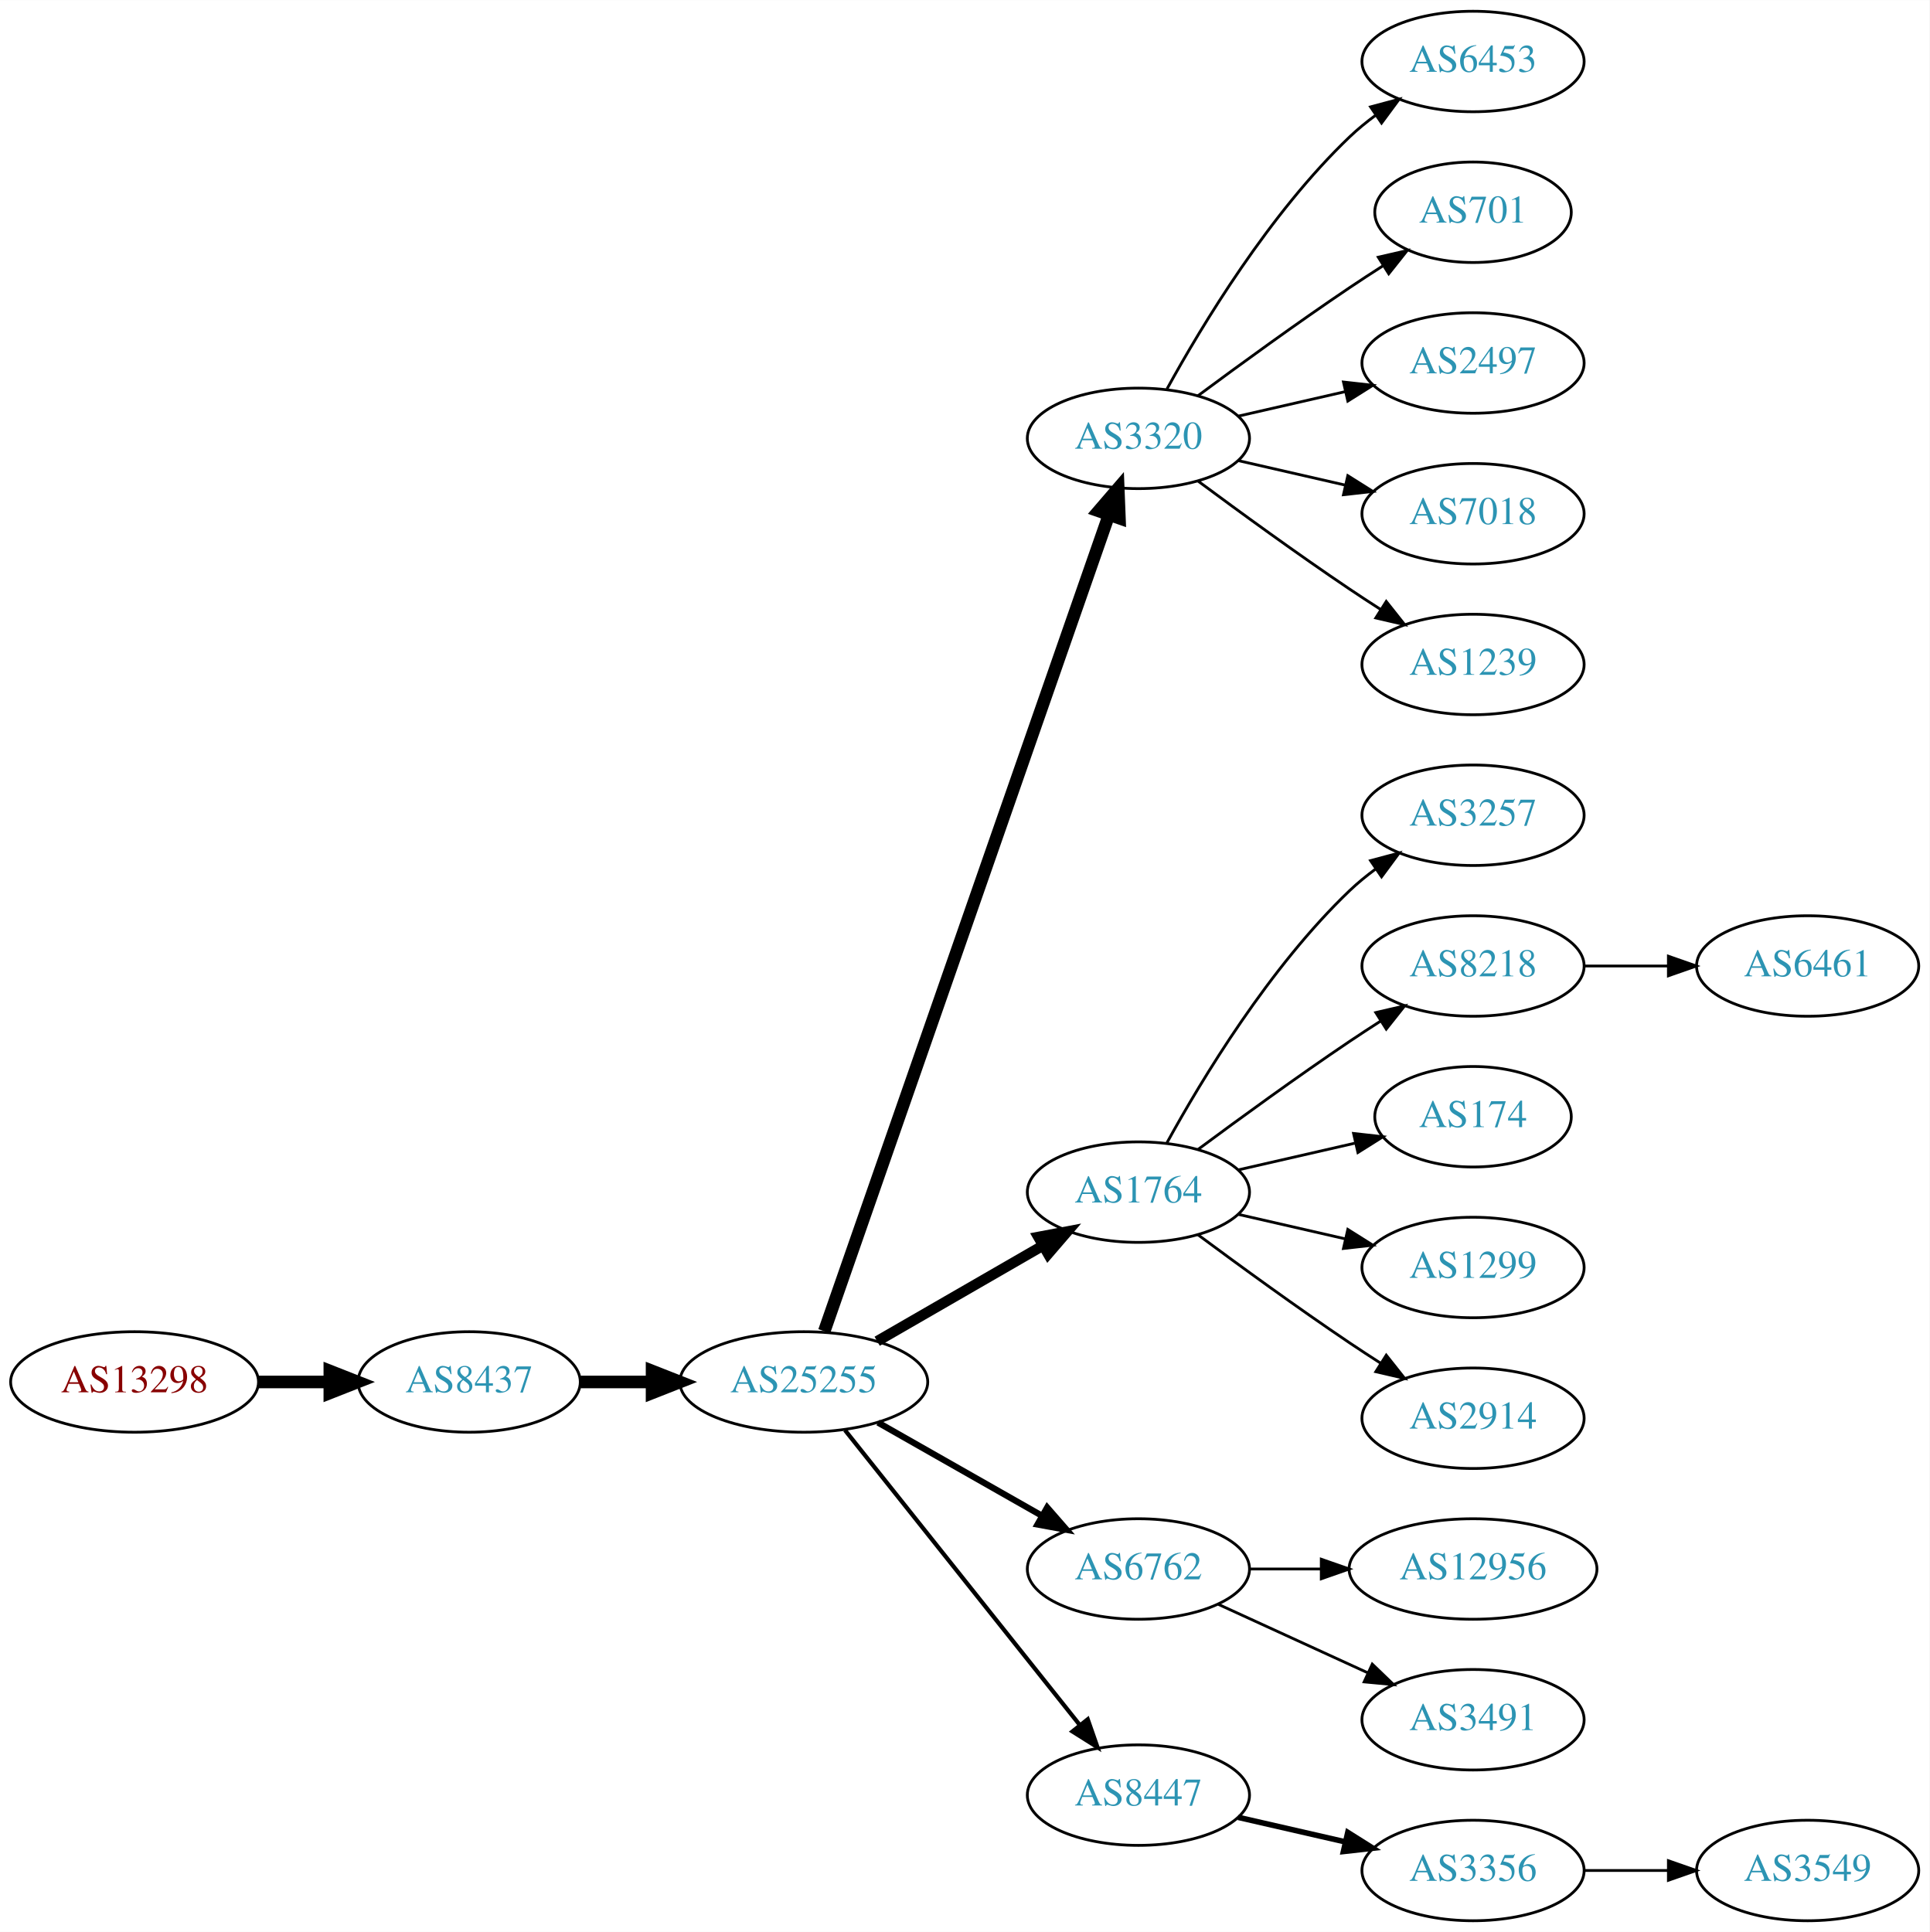
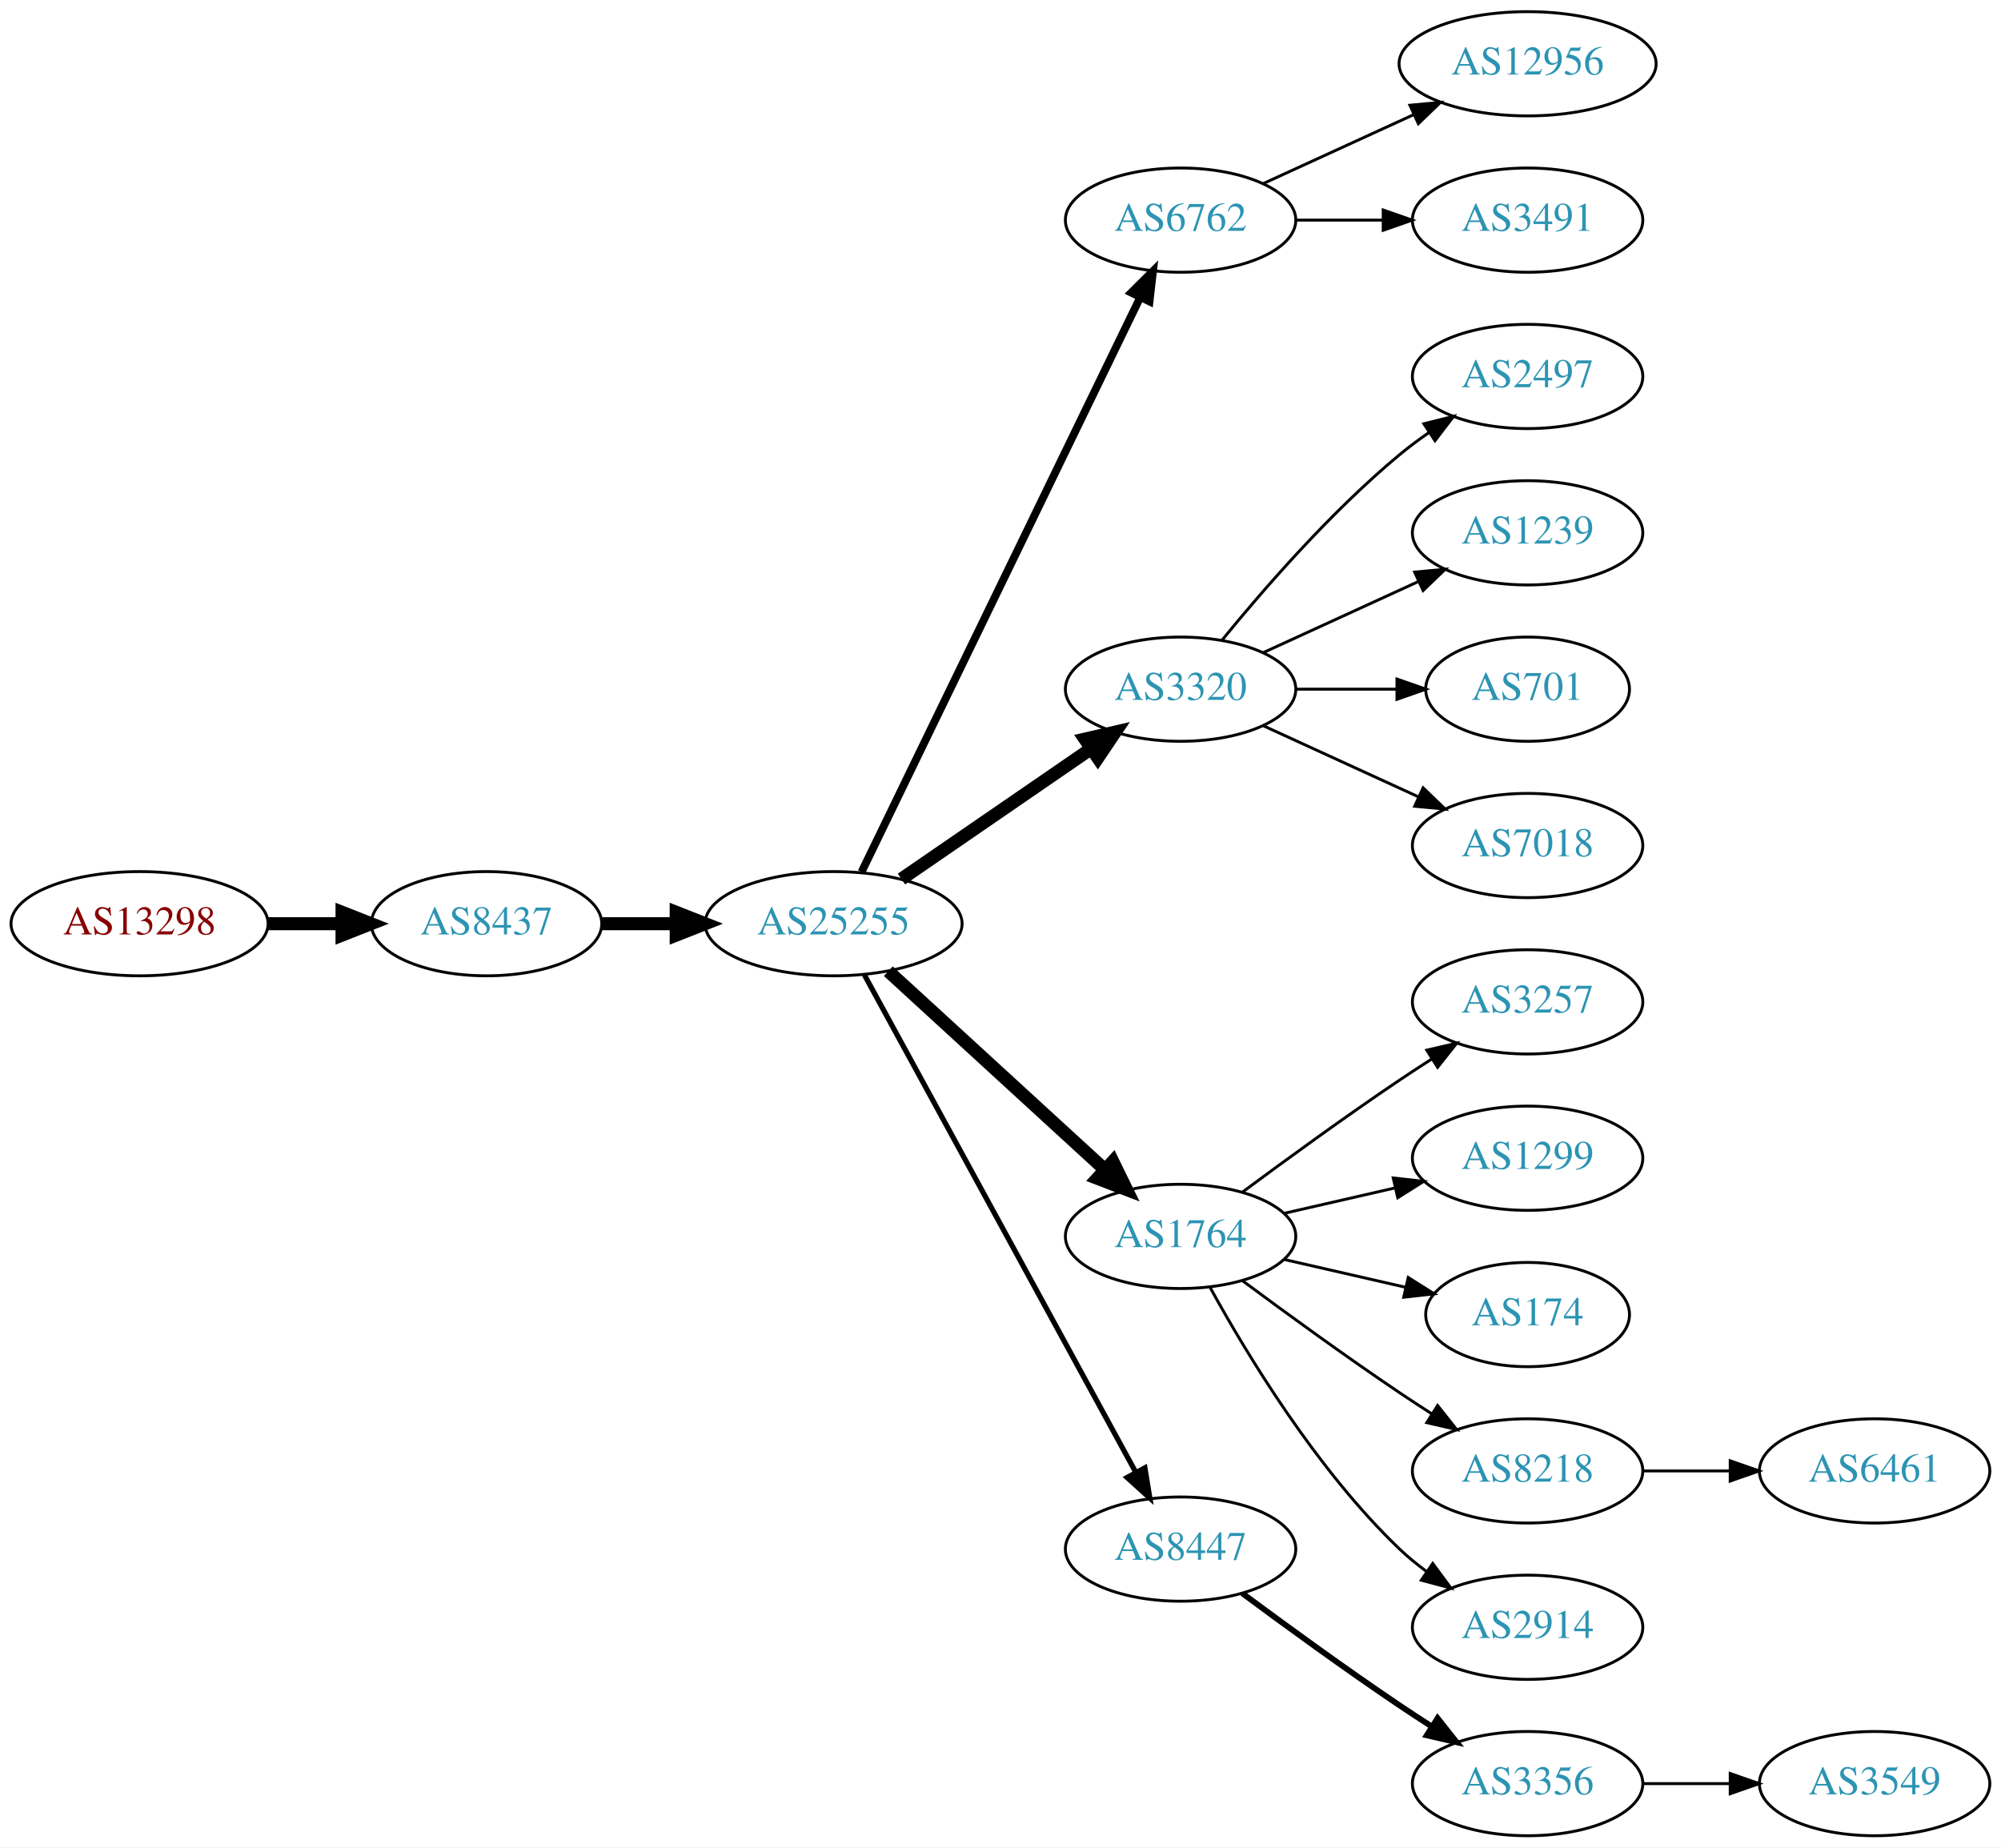
- <svg xmlns="http://www.w3.org/2000/svg" xmlns:xlink="http://www.w3.org/1999/xlink" width="691pt" height="692pt" viewBox="0.00 0.00 691.06 692.00">
-   <g id="graph0" class="graph" transform="scale(1 1) rotate(0) translate(4 688)">
-     <polygon fill="white" stroke="none" points="-4,4 -4,-688 687.055,-688 687.055,4 -4,4" />
+ <svg xmlns="http://www.w3.org/2000/svg" xmlns:xlink="http://www.w3.org/1999/xlink" width="691pt" height="638pt" viewBox="0.00 0.00 691.06 638.00">
+   <g id="graph0" class="graph" transform="scale(1 1) rotate(0) translate(4 634)">
+     <polygon fill="white" stroke="none" points="-4,4 -4,-634 687.055,-634 687.055,4 -4,4" />
    <g id="node1" class="node">
      <g id="a_node1">
        <a xlink:href="/asn/13298" xlink:title="AS13298 ~ SOS-Kinderdorf International [AT]">
-           <ellipse fill="#ffffff" stroke="black" cx="44.196" cy="-193" rx="44.393" ry="18" />
-           <text text-anchor="middle" x="44.196" y="-189.3" font-family="Times,serif" font-size="14.00" fill="#880000">AS13298</text>
+           <ellipse fill="#ffffff" stroke="black" cx="44.196" cy="-315" rx="44.393" ry="18" />
+           <text text-anchor="middle" x="44.196" y="-311.3" font-family="Times,serif" font-size="14.00" fill="#880000">AS13298</text>
        </a>
      </g>
    </g>
    <g id="node2" class="node">
      <g id="a_node2">
        <a xlink:href="/asn/8437" xlink:title="AS8437 ~ Hutchison Drei Austria GmbH [AT]">
-           <ellipse fill="#ffffff" stroke="black" cx="164.039" cy="-193" rx="39.794" ry="18" />
-           <text text-anchor="middle" x="164.039" y="-189.3" font-family="Times,serif" font-size="14.00" fill="#2c94b3">AS8437</text>
+           <ellipse fill="#ffffff" stroke="black" cx="164.039" cy="-315" rx="39.794" ry="18" />
+           <text text-anchor="middle" x="164.039" y="-311.3" font-family="Times,serif" font-size="14.00" fill="#2c94b3">AS8437</text>
        </a>
      </g>
    </g>
    <g id="edge1" class="edge">
-       <path fill="none" stroke="black" stroke-width="4.5" d="M88.407,-193C96.72,-193 105.482,-193 113.965,-193" />
-       <polygon fill="black" stroke="black" stroke-width="4.5" points="114.123,-196.938 124.123,-193 114.123,-189.063 114.123,-196.938" />
+       <path fill="none" stroke="black" stroke-width="4.5" d="M88.407,-315C96.72,-315 105.482,-315 113.965,-315" />
+       <polygon fill="black" stroke="black" stroke-width="4.5" points="114.123,-318.938 124.123,-315 114.123,-311.063 114.123,-318.938" />
    </g>
    <g id="node3" class="node">
      <g id="a_node3">
        <a xlink:href="/asn/25255" xlink:title="AS25255 ~ ==&gt; TELE2 AUSTRIA &lt;== [AT]">
-           <ellipse fill="#ffffff" stroke="black" cx="283.881" cy="-193" rx="44.393" ry="18" />
-           <text text-anchor="middle" x="283.881" y="-189.3" font-family="Times,serif" font-size="14.00" fill="#2c94b3">AS25255</text>
+           <ellipse fill="#ffffff" stroke="black" cx="283.881" cy="-315" rx="44.393" ry="18" />
+           <text text-anchor="middle" x="283.881" y="-311.3" font-family="Times,serif" font-size="14.00" fill="#2c94b3">AS25255</text>
        </a>
      </g>
    </g>
    <g id="edge2" class="edge">
-       <path fill="none" stroke="black" stroke-width="4.5" d="M203.951,-193C212.054,-193 220.729,-193 229.255,-193" />
-       <polygon fill="black" stroke="black" stroke-width="4.5" points="229.533,-196.938 239.533,-193 229.533,-189.063 229.533,-196.938" />
+       <path fill="none" stroke="black" stroke-width="4.5" d="M203.951,-315C212.054,-315 220.729,-315 229.255,-315" />
+       <polygon fill="black" stroke="black" stroke-width="4.5" points="229.533,-318.938 239.533,-315 229.533,-311.063 229.533,-318.938" />
    </g>
    <g id="node4" class="node">
      <g id="a_node4">
-         <a xlink:href="/asn/3320" xlink:title="AS3320 ~ DTAG [DE]">
-           <ellipse fill="#ffffff" stroke="black" cx="403.724" cy="-531" rx="39.794" ry="18" />
-           <text text-anchor="middle" x="403.724" y="-527.3" font-family="Times,serif" font-size="14.00" fill="#2c94b3">AS3320</text>
+         <a xlink:href="/asn/6762" xlink:title="AS6762 ~ TELECOM ITALIA SPARKLE S.p.A. [IT]">
+           <ellipse fill="#ffffff" stroke="black" cx="403.724" cy="-558" rx="39.794" ry="18" />
+           <text text-anchor="middle" x="403.724" y="-554.3" font-family="Times,serif" font-size="14.00" fill="#2c94b3">AS6762</text>
        </a>
      </g>
    </g>
    <g id="edge3" class="edge">
-       <path fill="none" stroke="black" stroke-width="4.5" d="M291.217,-211.172C310.685,-267.01 369.721,-436.34 393.07,-503.311" />
-       <polygon fill="black" stroke="black" stroke-width="4.5" points="389.49,-505.002 396.5,-513.148 396.926,-502.409 389.49,-505.002" />
+       <path fill="none" stroke="black" stroke-width="2.7" d="M293.546,-332.868C314.027,-375.101 365.514,-481.272 389.74,-531.227" />
+       <polygon fill="black" stroke="black" stroke-width="2.7" points="386.692,-532.963 394.205,-540.433 392.99,-529.908 386.692,-532.963" />
    </g>
    <g id="node5" class="node">
      <g id="a_node5">
-         <a xlink:href="/asn/1764" xlink:title="AS1764 ~ NEXTLAYER-AS [AT]">
-           <ellipse fill="#ffffff" stroke="black" cx="403.724" cy="-261" rx="39.794" ry="18" />
-           <text text-anchor="middle" x="403.724" y="-257.3" font-family="Times,serif" font-size="14.00" fill="#2c94b3">AS1764</text>
+         <a xlink:href="/asn/3320" xlink:title="AS3320 ~ DTAG [DE]">
+           <ellipse fill="#ffffff" stroke="black" cx="403.724" cy="-396" rx="39.794" ry="18" />
+           <text text-anchor="middle" x="403.724" y="-392.3" font-family="Times,serif" font-size="14.00" fill="#2c94b3">AS3320</text>
        </a>
      </g>
    </g>
    <g id="edge4" class="edge">
-       <path fill="none" stroke="black" stroke-width="3.75" d="M310.161,-207.588C327.481,-217.582 350.632,-230.941 369.448,-241.799" />
-       <polygon fill="black" stroke="black" stroke-width="3.75" points="367.881,-244.935 378.292,-246.902 371.38,-238.872 367.881,-244.935" />
+       <path fill="none" stroke="black" stroke-width="4.5" d="M307.324,-330.426C325.905,-343.198 352.466,-361.455 372.846,-375.463" />
+       <polygon fill="black" stroke="black" stroke-width="4.5" points="370.689,-378.758 381.16,-381.178 375.149,-372.269 370.689,-378.758" />
    </g>
    <g id="node6" class="node">
      <g id="a_node6">
-         <a xlink:href="/asn/6762" xlink:title="AS6762 ~ TELECOM ITALIA SPARKLE S.p.A. [IT]">
-           <ellipse fill="#ffffff" stroke="black" cx="403.724" cy="-126" rx="39.794" ry="18" />
-           <text text-anchor="middle" x="403.724" y="-122.3" font-family="Times,serif" font-size="14.00" fill="#2c94b3">AS6762</text>
+         <a xlink:href="/asn/1764" xlink:title="AS1764 ~ NEXTLAYER-AS [AT]">
+           <ellipse fill="#ffffff" stroke="black" cx="403.724" cy="-207" rx="39.794" ry="18" />
+           <text text-anchor="middle" x="403.724" y="-203.3" font-family="Times,serif" font-size="14.00" fill="#2c94b3">AS1764</text>
        </a>
      </g>
    </g>
    <g id="edge5" class="edge">
-       <path fill="none" stroke="black" stroke-width="2.25" d="M310.451,-178.462C327.671,-168.672 350.556,-155.66 369.227,-145.045" />
-       <polygon fill="black" stroke="black" stroke-width="2.25" points="371.048,-148.036 378.011,-140.05 367.588,-141.95 371.048,-148.036" />
+       <path fill="none" stroke="black" stroke-width="4.5" d="M302.779,-298.597C322.707,-280.333 355.065,-250.678 377.542,-230.079" />
+       <polygon fill="black" stroke="black" stroke-width="4.5" points="380.332,-232.863 385.044,-223.203 375.011,-227.057 380.332,-232.863" />
    </g>
    <g id="node7" class="node">
      <g id="a_node7">
        <a xlink:href="/asn/8447" xlink:title="AS8447 ~ A1 Telekom Austria AG [AT]">
-           <ellipse fill="#ffffff" stroke="black" cx="403.724" cy="-45" rx="39.794" ry="18" />
-           <text text-anchor="middle" x="403.724" y="-41.3" font-family="Times,serif" font-size="14.00" fill="#2c94b3">AS8447</text>
+           <ellipse fill="#ffffff" stroke="black" cx="403.724" cy="-99" rx="39.794" ry="18" />
+           <text text-anchor="middle" x="403.724" y="-95.3" font-family="Times,serif" font-size="14.00" fill="#2c94b3">AS8447</text>
        </a>
      </g>
    </g>
    <g id="edge6" class="edge">
-       <path fill="none" stroke="black" stroke-width="1.5" d="M298.63,-175.733C319.386,-149.666 358.831,-100.126 382.755,-70.079" />
-       <polygon fill="black" stroke="black" stroke-width="1.5" points="385.572,-72.16 389.063,-62.157 380.096,-67.8 385.572,-72.16" />
+       <path fill="none" stroke="black" stroke-width="1.8" d="M294.525,-297.324C315.206,-259.416 363.919,-170.127 388.298,-125.441" />
+       <polygon fill="black" stroke="black" stroke-width="1.8" points="391.395,-127.072 393.112,-116.617 385.25,-123.72 391.395,-127.072" />
+     </g>
+     <g id="node19" class="node">
+       <g id="a_node19">
+         <a xlink:href="/asn/12956" xlink:title="AS12956 ~ TELXIUS [ES]">
+           <ellipse fill="#ffffff" stroke="black" cx="523.566" cy="-612" rx="44.393" ry="18" />
+           <text text-anchor="middle" x="523.566" y="-608.3" font-family="Times,serif" font-size="14.00" fill="#2c94b3">AS12956</text>
+         </a>
+       </g>
+     </g>
+     <g id="edge18" class="edge">
+       <path fill="none" stroke="black" d="M432.353,-570.661C447.85,-577.762 467.417,-586.728 484.364,-594.494" />
+       <polygon fill="black" stroke="black" points="482.917,-597.681 493.466,-598.665 485.833,-591.317 482.917,-597.681" />
+     </g>
+     <g id="node20" class="node">
+       <g id="a_node20">
+         <a xlink:href="/asn/3491" xlink:title="AS3491 ~ PCCW Global, Inc. [US]">
+           <ellipse fill="#ffffff" stroke="black" cx="523.566" cy="-558" rx="39.794" ry="18" />
+           <text text-anchor="middle" x="523.566" y="-554.3" font-family="Times,serif" font-size="14.00" fill="#2c94b3">AS3491</text>
+         </a>
+       </g>
+     </g>
+     <g id="edge19" class="edge">
+       <path fill="none" stroke="black" d="M443.636,-558C453.19,-558 463.539,-558 473.502,-558" />
+       <polygon fill="black" stroke="black" points="473.695,-561.5 483.695,-558 473.694,-554.5 473.695,-561.5" />
    </g>
    <g id="node8" class="node">
      <g id="a_node8">
-         <a xlink:href="/asn/6453" xlink:title="AS6453 ~ TATA COMMUNICATIONS (AMERICA) INC [US]">
-           <ellipse fill="#ffffff" stroke="black" cx="523.566" cy="-666" rx="39.794" ry="18" />
-           <text text-anchor="middle" x="523.566" y="-662.3" font-family="Times,serif" font-size="14.00" fill="#2c94b3">AS6453</text>
+         <a xlink:href="/asn/2497" xlink:title="AS2497 ~ Internet Initiative Japan Inc. [JP]">
+           <ellipse fill="#ffffff" stroke="black" cx="523.566" cy="-504" rx="39.794" ry="18" />
+           <text text-anchor="middle" x="523.566" y="-500.3" font-family="Times,serif" font-size="14.00" fill="#2c94b3">AS2497</text>
        </a>
      </g>
    </g>
    <g id="edge7" class="edge">
-       <path fill="none" stroke="black" d="M413.965,-548.713C426.51,-571.561 450.687,-611.611 479.37,-639 482.238,-641.739 485.427,-644.347 488.736,-646.785" />
-       <polygon fill="black" stroke="black" points="486.86,-649.742 497.096,-652.477 490.8,-643.956 486.86,-649.742" />
+       <path fill="none" stroke="black" d="M418.143,-413.065C432.257,-430.375 455.672,-457.345 479.37,-477 482.587,-479.668 486.087,-482.27 489.658,-484.741" />
+       <polygon fill="black" stroke="black" points="487.735,-487.666 498.014,-490.236 491.581,-481.817 487.735,-487.666" />
    </g>
    <g id="node9" class="node">
      <g id="a_node9">
-         <a xlink:href="/asn/701" xlink:title="AS701 ~ UUNET [US]">
-           <ellipse fill="#ffffff" stroke="black" cx="523.566" cy="-612" rx="35.194" ry="18" />
-           <text text-anchor="middle" x="523.566" y="-608.3" font-family="Times,serif" font-size="14.00" fill="#2c94b3">AS701</text>
+         <a xlink:href="/asn/1239" xlink:title="AS1239 ~ Sprint [US]">
+           <ellipse fill="#ffffff" stroke="black" cx="523.566" cy="-450" rx="39.794" ry="18" />
+           <text text-anchor="middle" x="523.566" y="-446.3" font-family="Times,serif" font-size="14.00" fill="#2c94b3">AS1239</text>
        </a>
      </g>
    </g>
    <g id="edge8" class="edge">
-       <path fill="none" stroke="black" d="M425.054,-546.277C439.916,-557.304 460.661,-572.407 479.37,-585 483.188,-587.569 487.238,-590.21 491.268,-592.786" />
-       <polygon fill="black" stroke="black" points="489.637,-595.895 499.962,-598.271 493.372,-589.975 489.637,-595.895" />
+       <path fill="none" stroke="black" d="M432.353,-408.661C448.31,-415.973 468.58,-425.261 485.863,-433.181" />
+       <polygon fill="black" stroke="black" points="484.562,-436.435 495.111,-437.419 487.478,-430.071 484.562,-436.435" />
    </g>
    <g id="node10" class="node">
      <g id="a_node10">
-         <a xlink:href="/asn/2497" xlink:title="AS2497 ~ Internet Initiative Japan Inc. [JP]">
-           <ellipse fill="#ffffff" stroke="black" cx="523.566" cy="-558" rx="39.794" ry="18" />
-           <text text-anchor="middle" x="523.566" y="-554.3" font-family="Times,serif" font-size="14.00" fill="#2c94b3">AS2497</text>
+         <a xlink:href="/asn/701" xlink:title="AS701 ~ UUNET [US]">
+           <ellipse fill="#ffffff" stroke="black" cx="523.566" cy="-396" rx="35.194" ry="18" />
+           <text text-anchor="middle" x="523.566" y="-392.3" font-family="Times,serif" font-size="14.00" fill="#2c94b3">AS701</text>
        </a>
      </g>
    </g>
    <g id="edge9" class="edge">
-       <path fill="none" stroke="black" d="M439.443,-538.955C451.443,-541.704 465.064,-544.825 477.756,-547.733" />
-       <polygon fill="black" stroke="black" points="477.159,-551.187 487.688,-550.009 478.722,-544.364 477.159,-551.187" />
+       <path fill="none" stroke="black" d="M443.636,-396C454.723,-396 466.883,-396 478.265,-396" />
+       <polygon fill="black" stroke="black" points="478.447,-399.5 488.447,-396 478.447,-392.5 478.447,-399.5" />
    </g>
    <g id="node11" class="node">
      <g id="a_node11">
        <a xlink:href="/asn/7018" xlink:title="AS7018 ~ AT&amp;T Services, Inc. [US]">
-           <ellipse fill="#ffffff" stroke="black" cx="523.566" cy="-504" rx="39.794" ry="18" />
-           <text text-anchor="middle" x="523.566" y="-500.3" font-family="Times,serif" font-size="14.00" fill="#2c94b3">AS7018</text>
+           <ellipse fill="#ffffff" stroke="black" cx="523.566" cy="-342" rx="39.794" ry="18" />
+           <text text-anchor="middle" x="523.566" y="-338.3" font-family="Times,serif" font-size="14.00" fill="#2c94b3">AS7018</text>
        </a>
      </g>
    </g>
    <g id="edge10" class="edge">
-       <path fill="none" stroke="black" d="M439.443,-523.045C451.443,-520.296 465.064,-517.175 477.756,-514.267" />
-       <polygon fill="black" stroke="black" points="478.722,-517.636 487.688,-511.991 477.159,-510.813 478.722,-517.636" />
+       <path fill="none" stroke="black" d="M432.353,-383.339C448.31,-376.027 468.58,-366.739 485.863,-358.819" />
+       <polygon fill="black" stroke="black" points="487.478,-361.929 495.111,-354.581 484.562,-355.565 487.478,-361.929" />
    </g>
    <g id="node12" class="node">
      <g id="a_node12">
-         <a xlink:href="/asn/1239" xlink:title="AS1239 ~ Sprint [US]">
-           <ellipse fill="#ffffff" stroke="black" cx="523.566" cy="-450" rx="39.794" ry="18" />
-           <text text-anchor="middle" x="523.566" y="-446.3" font-family="Times,serif" font-size="14.00" fill="#2c94b3">AS1239</text>
+         <a xlink:href="/asn/3257" xlink:title="AS3257 ~ GTT [DE]">
+           <ellipse fill="#ffffff" stroke="black" cx="523.566" cy="-288" rx="39.794" ry="18" />
+           <text text-anchor="middle" x="523.566" y="-284.3" font-family="Times,serif" font-size="14.00" fill="#2c94b3">AS3257</text>
        </a>
      </g>
    </g>
    <g id="edge11" class="edge">
-       <path fill="none" stroke="black" d="M425.054,-515.723C439.916,-504.696 460.661,-489.593 479.37,-477 482.919,-474.611 486.67,-472.161 490.418,-469.758" />
-       <polygon fill="black" stroke="black" points="492.486,-472.591 499.067,-464.288 488.744,-466.675 492.486,-472.591" />
+       <path fill="none" stroke="black" d="M425.054,-222.277C439.916,-233.304 460.661,-248.407 479.37,-261 482.919,-263.389 486.67,-265.839 490.418,-268.242" />
+       <polygon fill="black" stroke="black" points="488.744,-271.325 499.067,-273.712 492.486,-265.409 488.744,-271.325" />
    </g>
    <g id="node13" class="node">
      <g id="a_node13">
-         <a xlink:href="/asn/3257" xlink:title="AS3257 ~ GTT [DE]">
-           <ellipse fill="#ffffff" stroke="black" cx="523.566" cy="-396" rx="39.794" ry="18" />
-           <text text-anchor="middle" x="523.566" y="-392.3" font-family="Times,serif" font-size="14.00" fill="#2c94b3">AS3257</text>
-         </a>
-       </g>
-     </g>
-     <g id="edge12" class="edge">
-       <path fill="none" stroke="black" d="M413.965,-278.713C426.51,-301.561 450.687,-341.611 479.37,-369 482.238,-371.739 485.427,-374.347 488.736,-376.785" />
-       <polygon fill="black" stroke="black" points="486.86,-379.742 497.096,-382.477 490.8,-373.956 486.86,-379.742" />
-     </g>
-     <g id="node14" class="node">
-       <g id="a_node14">
-         <a xlink:href="/asn/8218" xlink:title="AS8218 ~ legacy Neotelecoms [FR]">
-           <ellipse fill="#ffffff" stroke="black" cx="523.566" cy="-342" rx="39.794" ry="18" />
-           <text text-anchor="middle" x="523.566" y="-338.3" font-family="Times,serif" font-size="14.00" fill="#2c94b3">AS8218</text>
-         </a>
-       </g>
-     </g>
-     <g id="edge13" class="edge">
-       <path fill="none" stroke="black" d="M425.054,-276.277C439.916,-287.304 460.661,-302.407 479.37,-315 482.919,-317.389 486.67,-319.839 490.418,-322.242" />
-       <polygon fill="black" stroke="black" points="488.744,-325.325 499.067,-327.712 492.486,-319.409 488.744,-325.325" />
-     </g>
-     <g id="node15" class="node">
-       <g id="a_node15">
-         <a xlink:href="/asn/174" xlink:title="AS174 ~ Cogent Communications [US]">
-           <ellipse fill="#ffffff" stroke="black" cx="523.566" cy="-288" rx="35.194" ry="18" />
-           <text text-anchor="middle" x="523.566" y="-284.3" font-family="Times,serif" font-size="14.00" fill="#2c94b3">AS174</text>
-         </a>
-       </g>
-     </g>
-     <g id="edge14" class="edge">
-       <path fill="none" stroke="black" d="M439.443,-268.955C452.536,-271.955 467.558,-275.396 481.199,-278.522" />
-       <polygon fill="black" stroke="black" points="480.777,-282.016 491.306,-280.838 482.34,-275.193 480.777,-282.016" />
-     </g>
-     <g id="node16" class="node">
-       <g id="a_node16">
        <a xlink:href="/asn/1299" xlink:title="AS1299 ~ Telia Carrier [EU]">
          <ellipse fill="#ffffff" stroke="black" cx="523.566" cy="-234" rx="39.794" ry="18" />
          <text text-anchor="middle" x="523.566" y="-230.3" font-family="Times,serif" font-size="14.00" fill="#2c94b3">AS1299</text>
        </a>
      </g>
    </g>
+     <g id="edge12" class="edge">
+       <path fill="none" stroke="black" d="M439.443,-214.955C451.443,-217.704 465.064,-220.825 477.756,-223.733" />
+       <polygon fill="black" stroke="black" points="477.159,-227.187 487.688,-226.009 478.722,-220.364 477.159,-227.187" />
+     </g>
+     <g id="node14" class="node">
+       <g id="a_node14">
+         <a xlink:href="/asn/174" xlink:title="AS174 ~ Cogent Communications [US]">
+           <ellipse fill="#ffffff" stroke="black" cx="523.566" cy="-180" rx="35.194" ry="18" />
+           <text text-anchor="middle" x="523.566" y="-176.3" font-family="Times,serif" font-size="14.00" fill="#2c94b3">AS174</text>
+         </a>
+       </g>
+     </g>
+     <g id="edge13" class="edge">
+       <path fill="none" stroke="black" d="M439.443,-199.045C452.536,-196.045 467.558,-192.604 481.199,-189.478" />
+       <polygon fill="black" stroke="black" points="482.34,-192.807 491.306,-187.162 480.777,-185.984 482.34,-192.807" />
+     </g>
+     <g id="node15" class="node">
+       <g id="a_node15">
+         <a xlink:href="/asn/8218" xlink:title="AS8218 ~ legacy Neotelecoms [FR]">
+           <ellipse fill="#ffffff" stroke="black" cx="523.566" cy="-126" rx="39.794" ry="18" />
+           <text text-anchor="middle" x="523.566" y="-122.3" font-family="Times,serif" font-size="14.00" fill="#2c94b3">AS8218</text>
+         </a>
+       </g>
+     </g>
+     <g id="edge14" class="edge">
+       <path fill="none" stroke="black" d="M425.054,-191.723C439.916,-180.696 460.661,-165.593 479.37,-153 482.919,-150.611 486.67,-148.161 490.418,-145.758" />
+       <polygon fill="black" stroke="black" points="492.486,-148.591 499.067,-140.288 488.744,-142.675 492.486,-148.591" />
+     </g>
+     <g id="node16" class="node">
+       <g id="a_node16">
+         <a xlink:href="/asn/2914" xlink:title="AS2914 ~ NTT America, Inc. [US]">
+           <ellipse fill="#ffffff" stroke="black" cx="523.566" cy="-72" rx="39.794" ry="18" />
+           <text text-anchor="middle" x="523.566" y="-68.3" font-family="Times,serif" font-size="14.00" fill="#2c94b3">AS2914</text>
+         </a>
+       </g>
+     </g>
    <g id="edge15" class="edge">
-       <path fill="none" stroke="black" d="M439.443,-253.045C451.443,-250.296 465.064,-247.175 477.756,-244.267" />
-       <polygon fill="black" stroke="black" points="478.722,-247.636 487.688,-241.991 477.159,-240.813 478.722,-247.636" />
+       <path fill="none" stroke="black" d="M413.965,-189.287C426.51,-166.439 450.687,-126.389 479.37,-99 482.238,-96.261 485.427,-93.653 488.736,-91.215" />
+       <polygon fill="black" stroke="black" points="490.8,-94.044 497.096,-85.523 486.86,-88.258 490.8,-94.044" />
    </g>
    <g id="node17" class="node">
      <g id="a_node17">
-         <a xlink:href="/asn/2914" xlink:title="AS2914 ~ NTT America, Inc. [US]">
-           <ellipse fill="#ffffff" stroke="black" cx="523.566" cy="-180" rx="39.794" ry="18" />
-           <text text-anchor="middle" x="523.566" y="-176.3" font-family="Times,serif" font-size="14.00" fill="#2c94b3">AS2914</text>
-         </a>
-       </g>
-     </g>
-     <g id="edge16" class="edge">
-       <path fill="none" stroke="black" d="M425.054,-245.723C439.916,-234.696 460.661,-219.593 479.37,-207 482.919,-204.611 486.67,-202.161 490.418,-199.758" />
-       <polygon fill="black" stroke="black" points="492.486,-202.591 499.067,-194.288 488.744,-196.675 492.486,-202.591" />
-     </g>
-     <g id="node19" class="node">
-       <g id="a_node19">
-         <a xlink:href="/asn/12956" xlink:title="AS12956 ~ TELXIUS [ES]">
-           <ellipse fill="#ffffff" stroke="black" cx="523.566" cy="-126" rx="44.393" ry="18" />
-           <text text-anchor="middle" x="523.566" y="-122.3" font-family="Times,serif" font-size="14.00" fill="#2c94b3">AS12956</text>
-         </a>
-       </g>
-     </g>
-     <g id="edge18" class="edge">
-       <path fill="none" stroke="black" d="M443.636,-126C451.739,-126 460.414,-126 468.941,-126" />
-       <polygon fill="black" stroke="black" points="469.218,-129.5 479.218,-126 469.218,-122.5 469.218,-129.5" />
-     </g>
-     <g id="node20" class="node">
-       <g id="a_node20">
-         <a xlink:href="/asn/3491" xlink:title="AS3491 ~ PCCW Global, Inc. [US]">
-           <ellipse fill="#ffffff" stroke="black" cx="523.566" cy="-72" rx="39.794" ry="18" />
-           <text text-anchor="middle" x="523.566" y="-68.3" font-family="Times,serif" font-size="14.00" fill="#2c94b3">AS3491</text>
-         </a>
-       </g>
-     </g>
-     <g id="edge19" class="edge">
-       <path fill="none" stroke="black" d="M432.353,-113.339C448.31,-106.027 468.58,-96.739 485.863,-88.819" />
-       <polygon fill="black" stroke="black" points="487.478,-91.929 495.111,-84.581 484.562,-85.565 487.478,-91.929" />
-     </g>
-     <g id="node21" class="node">
-       <g id="a_node21">
        <a xlink:href="/asn/3356" xlink:title="AS3356 ~ Level 3 Parent, LLC [US]">
          <ellipse fill="#ffffff" stroke="black" cx="523.566" cy="-18" rx="39.794" ry="18" />
          <text text-anchor="middle" x="523.566" y="-14.3" font-family="Times,serif" font-size="14.00" fill="#2c94b3">AS3356</text>
        </a>
      </g>
    </g>
+     <g id="edge16" class="edge">
+       <path fill="none" stroke="black" stroke-width="2" d="M425.054,-83.723C439.916,-72.696 460.661,-57.593 479.37,-45 482.919,-42.611 486.67,-40.161 490.418,-37.758" />
+       <polygon fill="black" stroke="black" stroke-width="2" points="492.486,-40.591 499.067,-32.288 488.744,-34.675 492.486,-40.591" />
+     </g>
+     <g id="node21" class="node">
+       <g id="a_node21">
+         <a xlink:href="/asn/6461" xlink:title="AS6461 ~ Zayo Bandwidth [US]">
+           <ellipse fill="#ffffff" stroke="black" cx="643.409" cy="-126" rx="39.794" ry="18" />
+           <text text-anchor="middle" x="643.409" y="-122.3" font-family="Times,serif" font-size="14.00" fill="#2c94b3">AS6461</text>
+         </a>
+       </g>
+     </g>
    <g id="edge20" class="edge">
-       <path fill="none" stroke="black" stroke-width="2" d="M439.443,-37.045C451.443,-34.296 465.064,-31.175 477.756,-28.267" />
-       <polygon fill="black" stroke="black" stroke-width="2" points="478.722,-31.636 487.688,-25.991 477.159,-24.813 478.722,-31.636" />
+       <path fill="none" stroke="black" d="M563.479,-126C573.032,-126 583.382,-126 593.345,-126" />
+       <polygon fill="black" stroke="black" points="593.537,-129.5 603.537,-126 593.537,-122.5 593.537,-129.5" />
    </g>
    <g id="node18" class="node">
      <g id="a_node18">
-         <a xlink:href="/asn/6461" xlink:title="AS6461 ~ Zayo Bandwidth [US]">
-           <ellipse fill="#ffffff" stroke="black" cx="643.409" cy="-342" rx="39.794" ry="18" />
-           <text text-anchor="middle" x="643.409" y="-338.3" font-family="Times,serif" font-size="14.00" fill="#2c94b3">AS6461</text>
-         </a>
-       </g>
-     </g>
-     <g id="edge17" class="edge">
-       <path fill="none" stroke="black" d="M563.479,-342C573.032,-342 583.382,-342 593.345,-342" />
-       <polygon fill="black" stroke="black" points="593.537,-345.5 603.537,-342 593.537,-338.5 593.537,-345.5" />
-     </g>
-     <g id="node22" class="node">
-       <g id="a_node22">
        <a xlink:href="/asn/3549" xlink:title="AS3549 ~ Level 3 Parent, LLC [US]">
          <ellipse fill="#ffffff" stroke="black" cx="643.409" cy="-18" rx="39.794" ry="18" />
          <text text-anchor="middle" x="643.409" y="-14.3" font-family="Times,serif" font-size="14.00" fill="#2c94b3">AS3549</text>
        </a>
      </g>
    </g>
-     <g id="edge21" class="edge">
+     <g id="edge17" class="edge">
      <path fill="none" stroke="black" d="M563.479,-18C573.032,-18 583.382,-18 593.345,-18" />
      <polygon fill="black" stroke="black" points="593.537,-21.5 603.537,-18 593.537,-14.5 593.537,-21.5" />
    </g>
  </g>
</svg>
